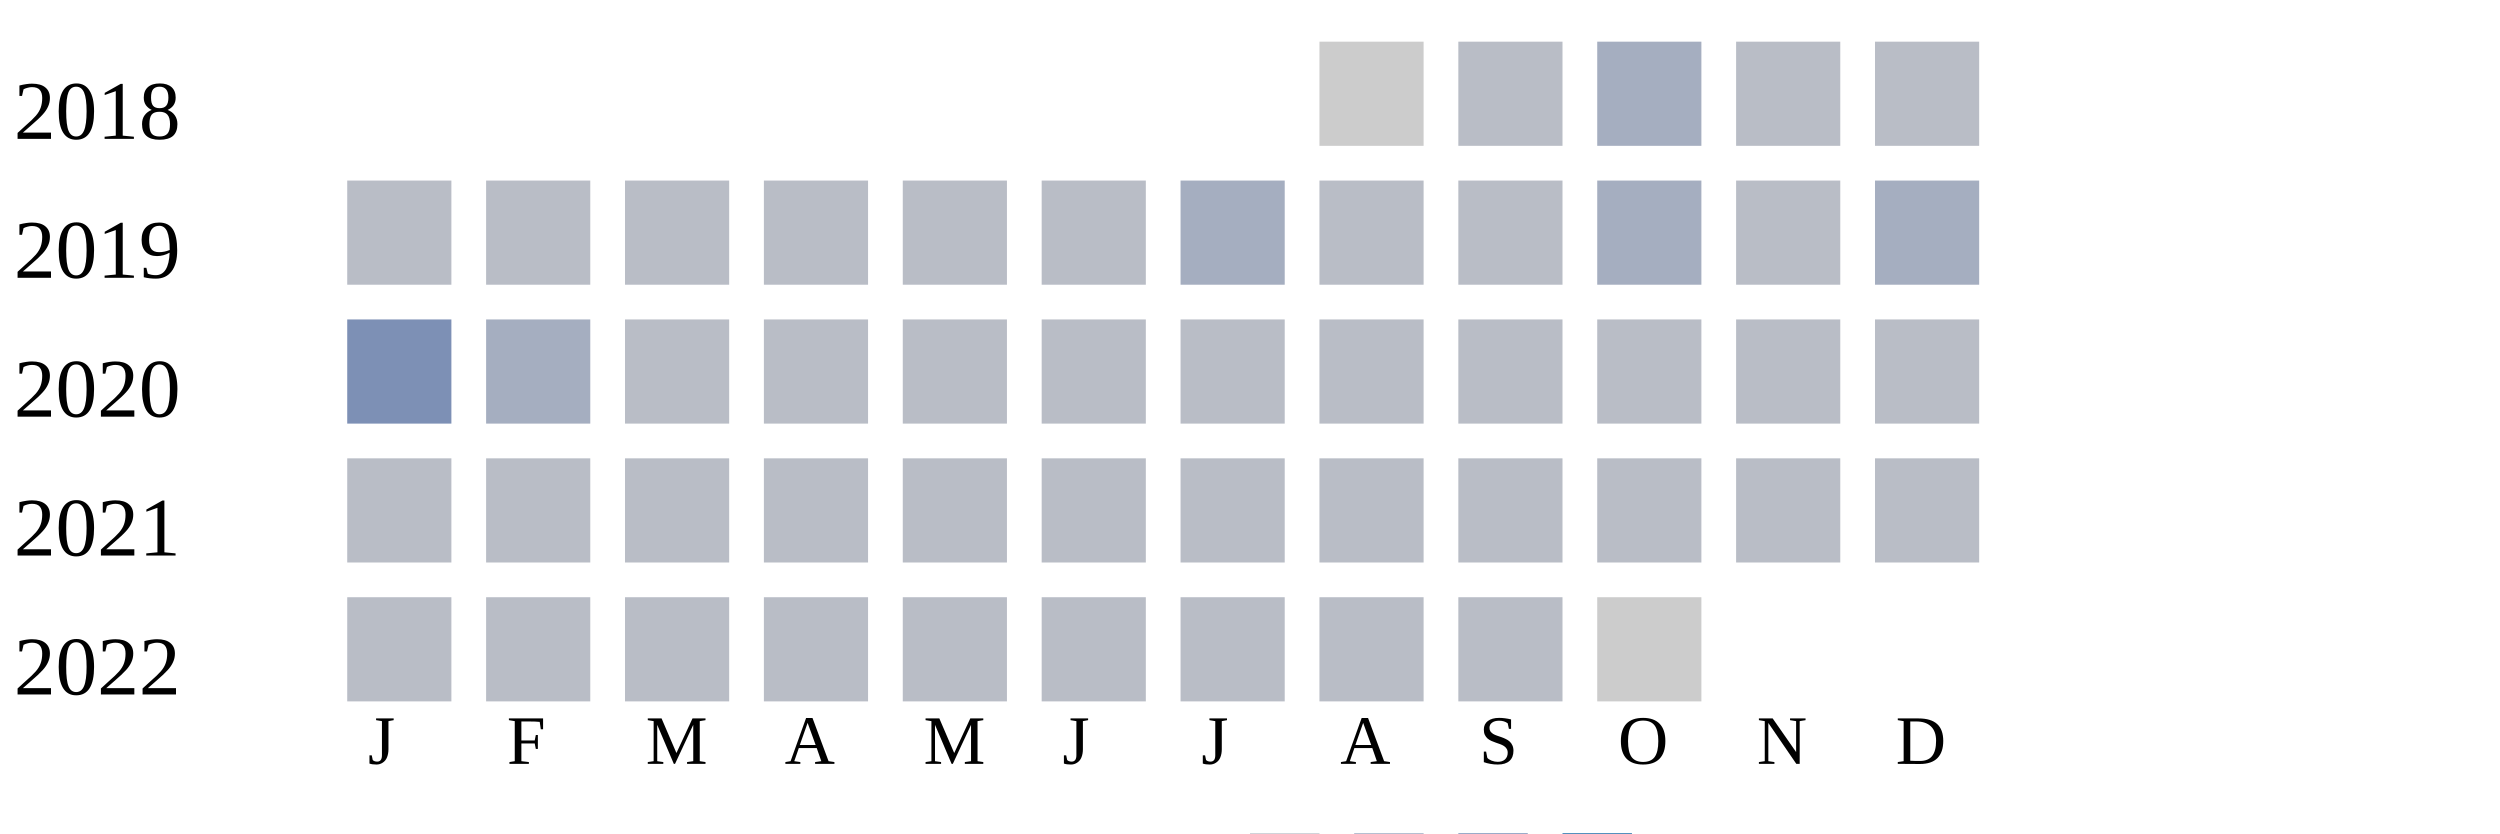
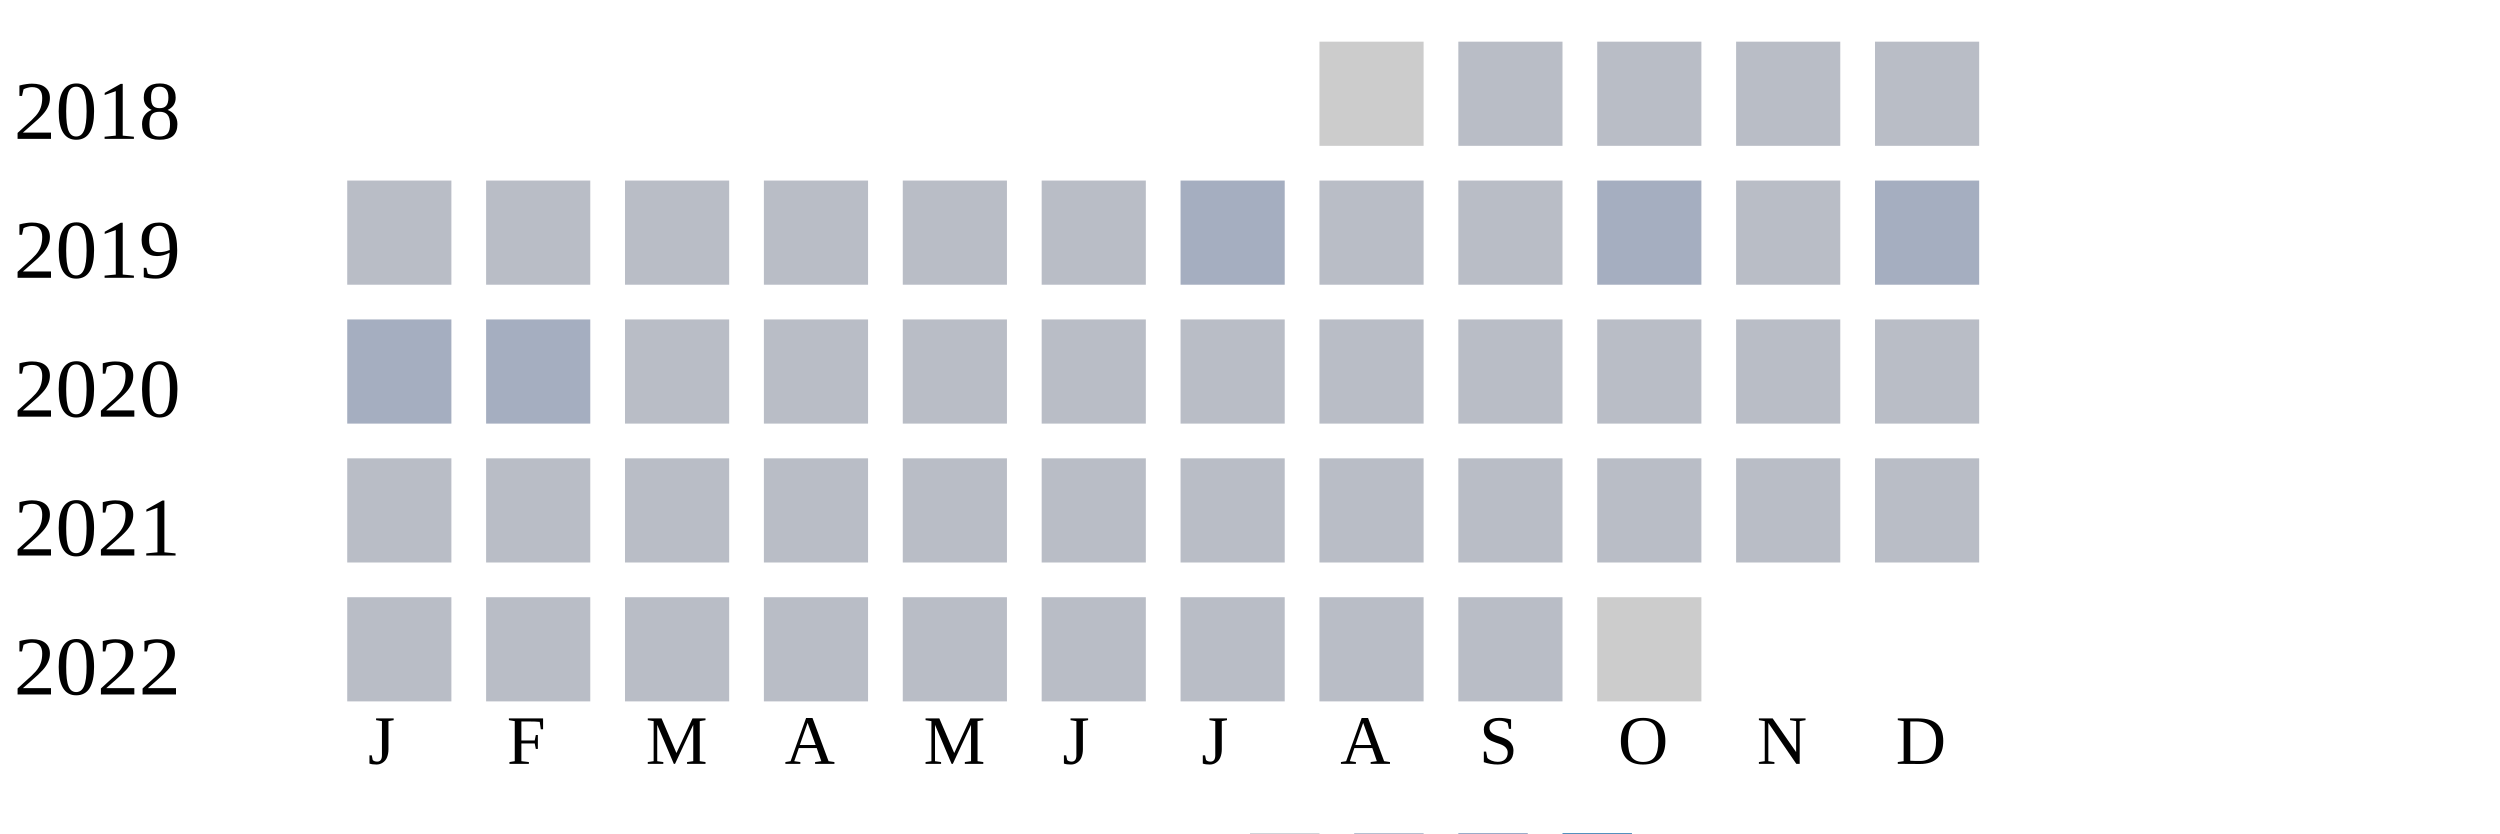
<svg xmlns="http://www.w3.org/2000/svg" width="360" height="120">
  <g transform="translate(0 0)">
    <text x="2" y="20">2018</text>
    <rect x="190" y="6" width="15" height="15" fill="#cccccc" />
    <rect x="210" y="6" width="15" height="15" fill="#b9bdc6" />
-     <rect x="230" y="6" width="15" height="15" fill="#a5aec0" />
+     <rect x="230" y="6" width="15" height="15" fill="#b9bdc6" />
    <rect x="250" y="6" width="15" height="15" fill="#b9bdc6" />
    <rect x="270" y="6" width="15" height="15" fill="#b9bdc6" />
  </g>
  <g transform="translate(0 20)">
    <text x="2" y="20">2019</text>
    <rect x="50" y="6" width="15" height="15" fill="#b9bdc6" />
    <rect x="70" y="6" width="15" height="15" fill="#b9bdc6" />
    <rect x="90" y="6" width="15" height="15" fill="#b9bdc6" />
    <rect x="110" y="6" width="15" height="15" fill="#b9bdc6" />
    <rect x="130" y="6" width="15" height="15" fill="#b9bdc6" />
    <rect x="150" y="6" width="15" height="15" fill="#b9bdc6" />
    <rect x="170" y="6" width="15" height="15" fill="#a5aec0" />
    <rect x="190" y="6" width="15" height="15" fill="#b9bdc6" />
    <rect x="210" y="6" width="15" height="15" fill="#b9bdc6" />
    <rect x="230" y="6" width="15" height="15" fill="#a5aec0" />
    <rect x="250" y="6" width="15" height="15" fill="#b9bdc6" />
    <rect x="270" y="6" width="15" height="15" fill="#a5aec0" />
  </g>
  <g transform="translate(0 40)">
    <text x="2" y="20">2020</text>
-     <rect x="50" y="6" width="15" height="15" fill="#7d90b5" />
+     <rect x="50" y="6" width="15" height="15" fill="#a5aec0" />
    <rect x="70" y="6" width="15" height="15" fill="#a5aec0" />
    <rect x="90" y="6" width="15" height="15" fill="#b9bdc6" />
    <rect x="110" y="6" width="15" height="15" fill="#b9bdc6" />
    <rect x="130" y="6" width="15" height="15" fill="#b9bdc6" />
    <rect x="150" y="6" width="15" height="15" fill="#b9bdc6" />
    <rect x="170" y="6" width="15" height="15" fill="#b9bdc6" />
    <rect x="190" y="6" width="15" height="15" fill="#b9bdc6" />
    <rect x="210" y="6" width="15" height="15" fill="#b9bdc6" />
    <rect x="230" y="6" width="15" height="15" fill="#b9bdc6" />
    <rect x="250" y="6" width="15" height="15" fill="#b9bdc6" />
    <rect x="270" y="6" width="15" height="15" fill="#b9bdc6" />
  </g>
  <g transform="translate(0 60)">
    <text x="2" y="20">2021</text>
    <rect x="50" y="6" width="15" height="15" fill="#b9bdc6" />
    <rect x="70" y="6" width="15" height="15" fill="#b9bdc6" />
    <rect x="90" y="6" width="15" height="15" fill="#b9bdc6" />
    <rect x="110" y="6" width="15" height="15" fill="#b9bdc6" />
    <rect x="130" y="6" width="15" height="15" fill="#b9bdc6" />
    <rect x="150" y="6" width="15" height="15" fill="#b9bdc6" />
    <rect x="170" y="6" width="15" height="15" fill="#b9bdc6" />
    <rect x="190" y="6" width="15" height="15" fill="#b9bdc6" />
    <rect x="210" y="6" width="15" height="15" fill="#b9bdc6" />
    <rect x="230" y="6" width="15" height="15" fill="#b9bdc6" />
    <rect x="250" y="6" width="15" height="15" fill="#b9bdc6" />
    <rect x="270" y="6" width="15" height="15" fill="#b9bdc6" />
  </g>
  <g transform="translate(0 80)">
    <text x="2" y="20">2022</text>
    <rect x="50" y="6" width="15" height="15" fill="#b9bdc6" />
    <rect x="70" y="6" width="15" height="15" fill="#b9bdc6" />
    <rect x="90" y="6" width="15" height="15" fill="#b9bdc6" />
    <rect x="110" y="6" width="15" height="15" fill="#b9bdc6" />
    <rect x="130" y="6" width="15" height="15" fill="#b9bdc6" />
    <rect x="150" y="6" width="15" height="15" fill="#b9bdc6" />
    <rect x="170" y="6" width="15" height="15" fill="#b9bdc6" />
    <rect x="190" y="6" width="15" height="15" fill="#b9bdc6" />
    <rect x="210" y="6" width="15" height="15" fill="#b9bdc6" />
    <rect x="230" y="6" width="15" height="15" fill="#cccccc" />
  </g>
  <text style="font-size: 10px; text-align: center" x="53" y="110">J</text>
  <text style="font-size: 10px; text-align: center" x="73" y="110">F</text>
  <text style="font-size: 10px; text-align: center" x="93" y="110">M</text>
  <text style="font-size: 10px; text-align: center" x="113" y="110">A</text>
  <text style="font-size: 10px; text-align: center" x="133" y="110">M</text>
  <text style="font-size: 10px; text-align: center" x="153" y="110">J</text>
  <text style="font-size: 10px; text-align: center" x="173" y="110">J</text>
  <text style="font-size: 10px; text-align: center" x="193" y="110">A</text>
  <text style="font-size: 10px; text-align: center" x="213" y="110">S</text>
  <text style="font-size: 10px; text-align: center" x="233" y="110">O</text>
  <text style="font-size: 10px; text-align: center" x="253" y="110">N</text>
  <text style="font-size: 10px; text-align: center" x="273" y="110">D</text>
  <text style="font-size: 10px;" x="155" y="129">Less</text>
  <rect fill="#b9bdc6" width="10" height="10" x="180" y="120" />
  <rect fill="#919fba" width="10" height="10" x="195" y="120" />
  <rect fill="#6882ae" width="10" height="10" x="210" y="120" />
  <rect fill="#005a9c" width="10" height="10" x="225" y="120" />
  <text x="240" y="129" style="font-size: 10px;">More</text>
</svg>
